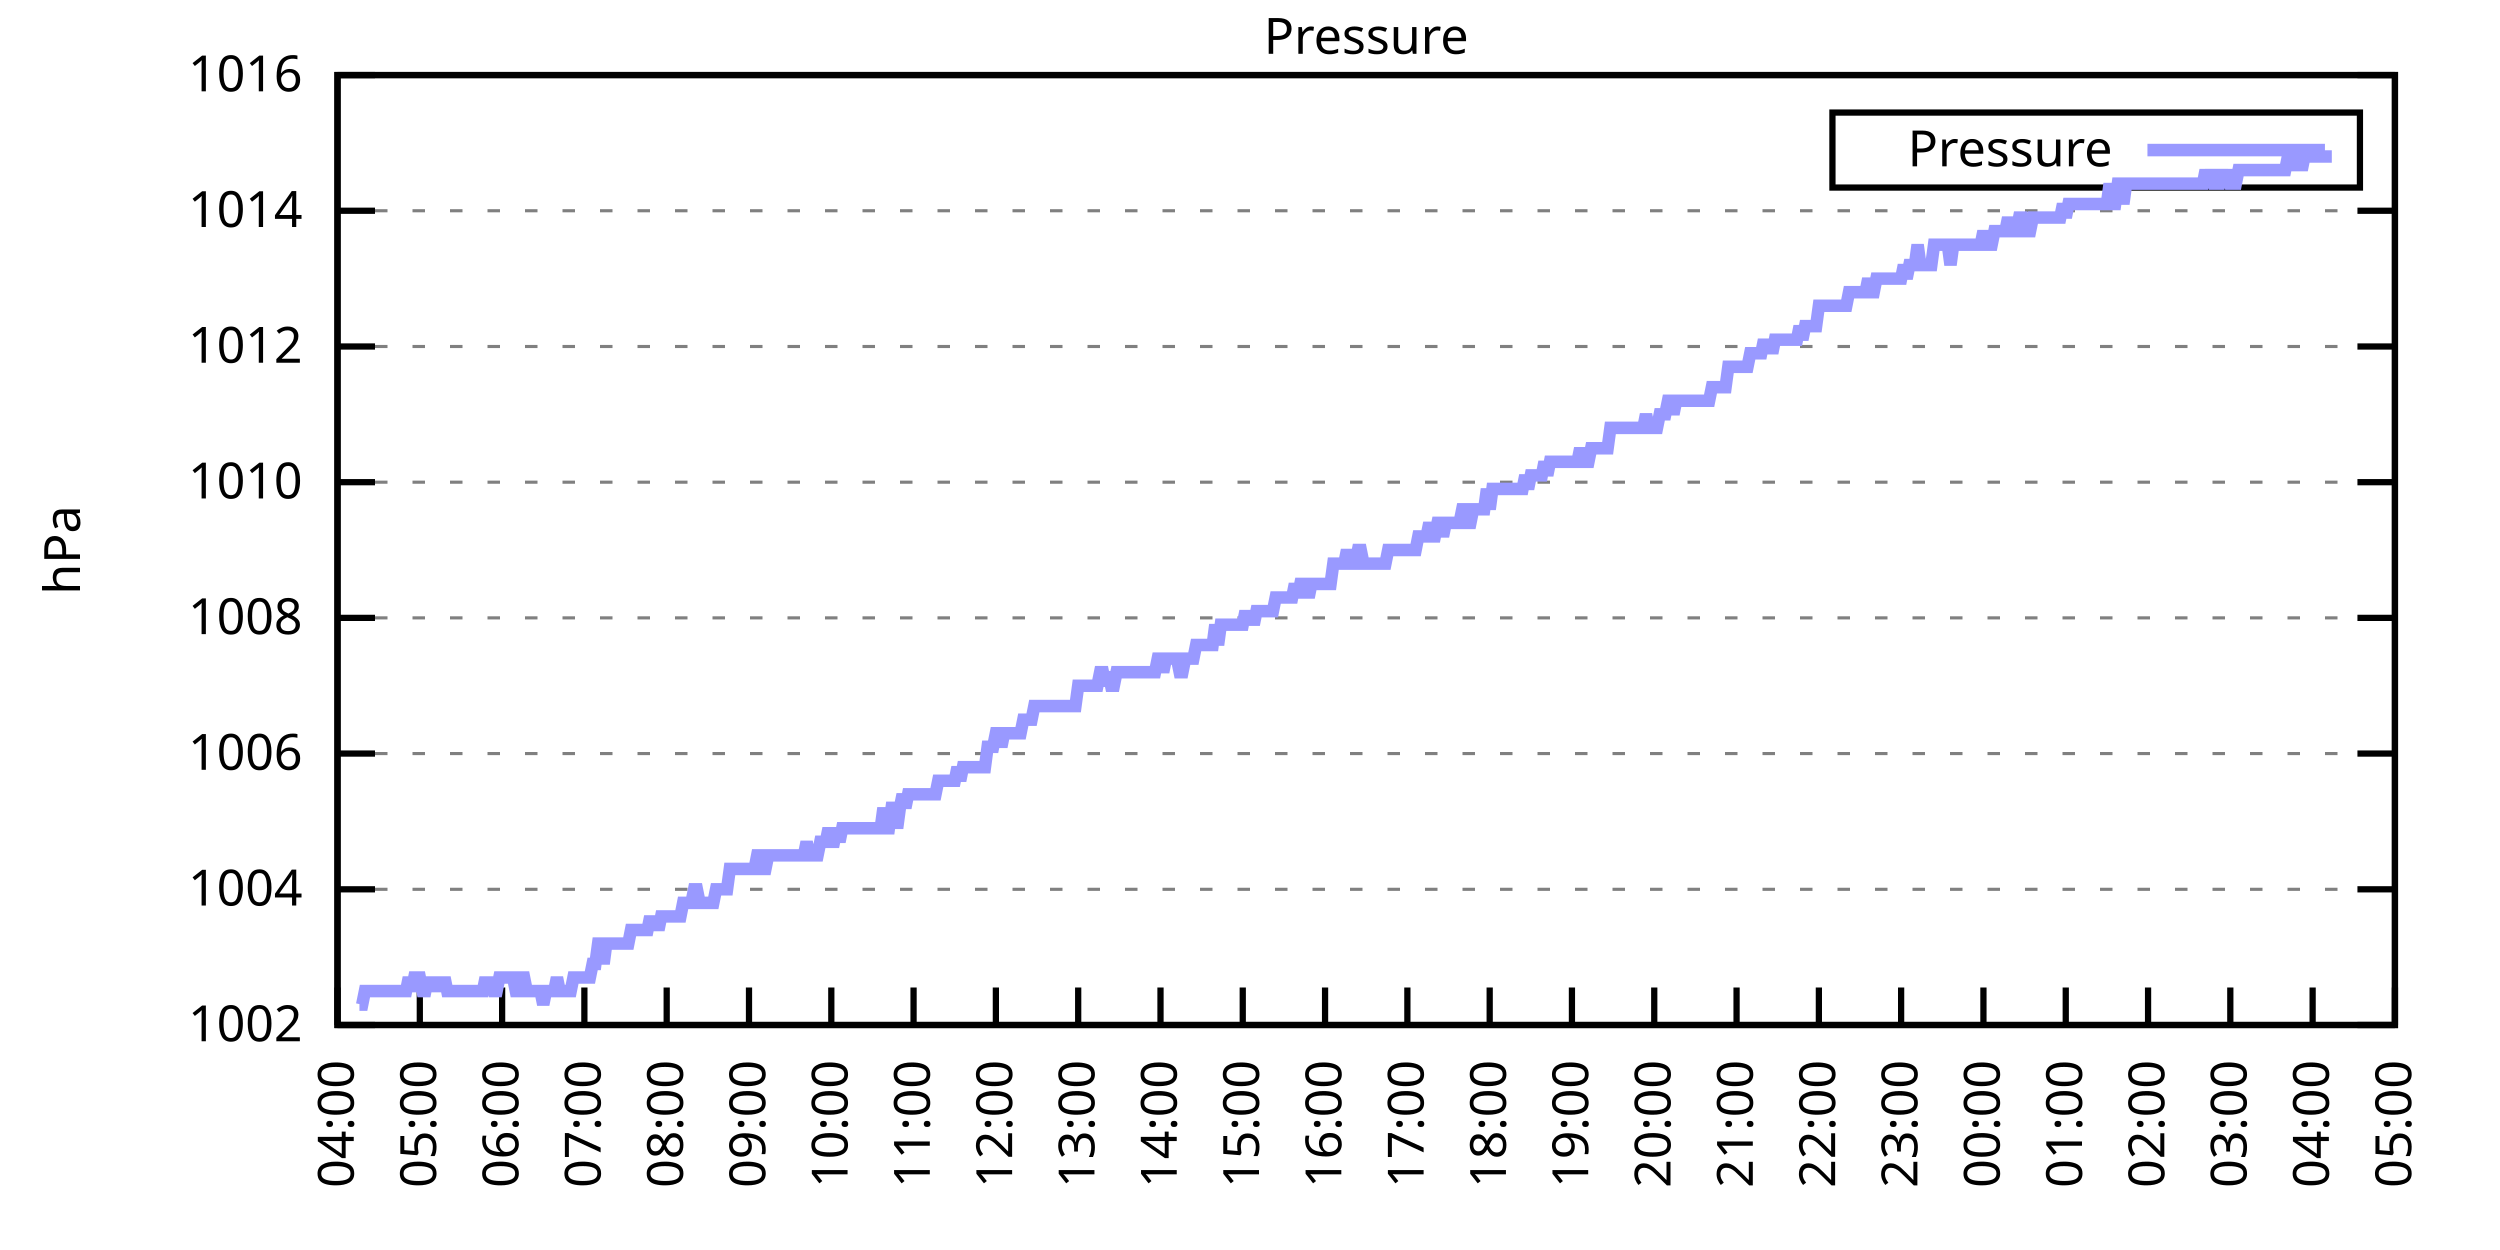
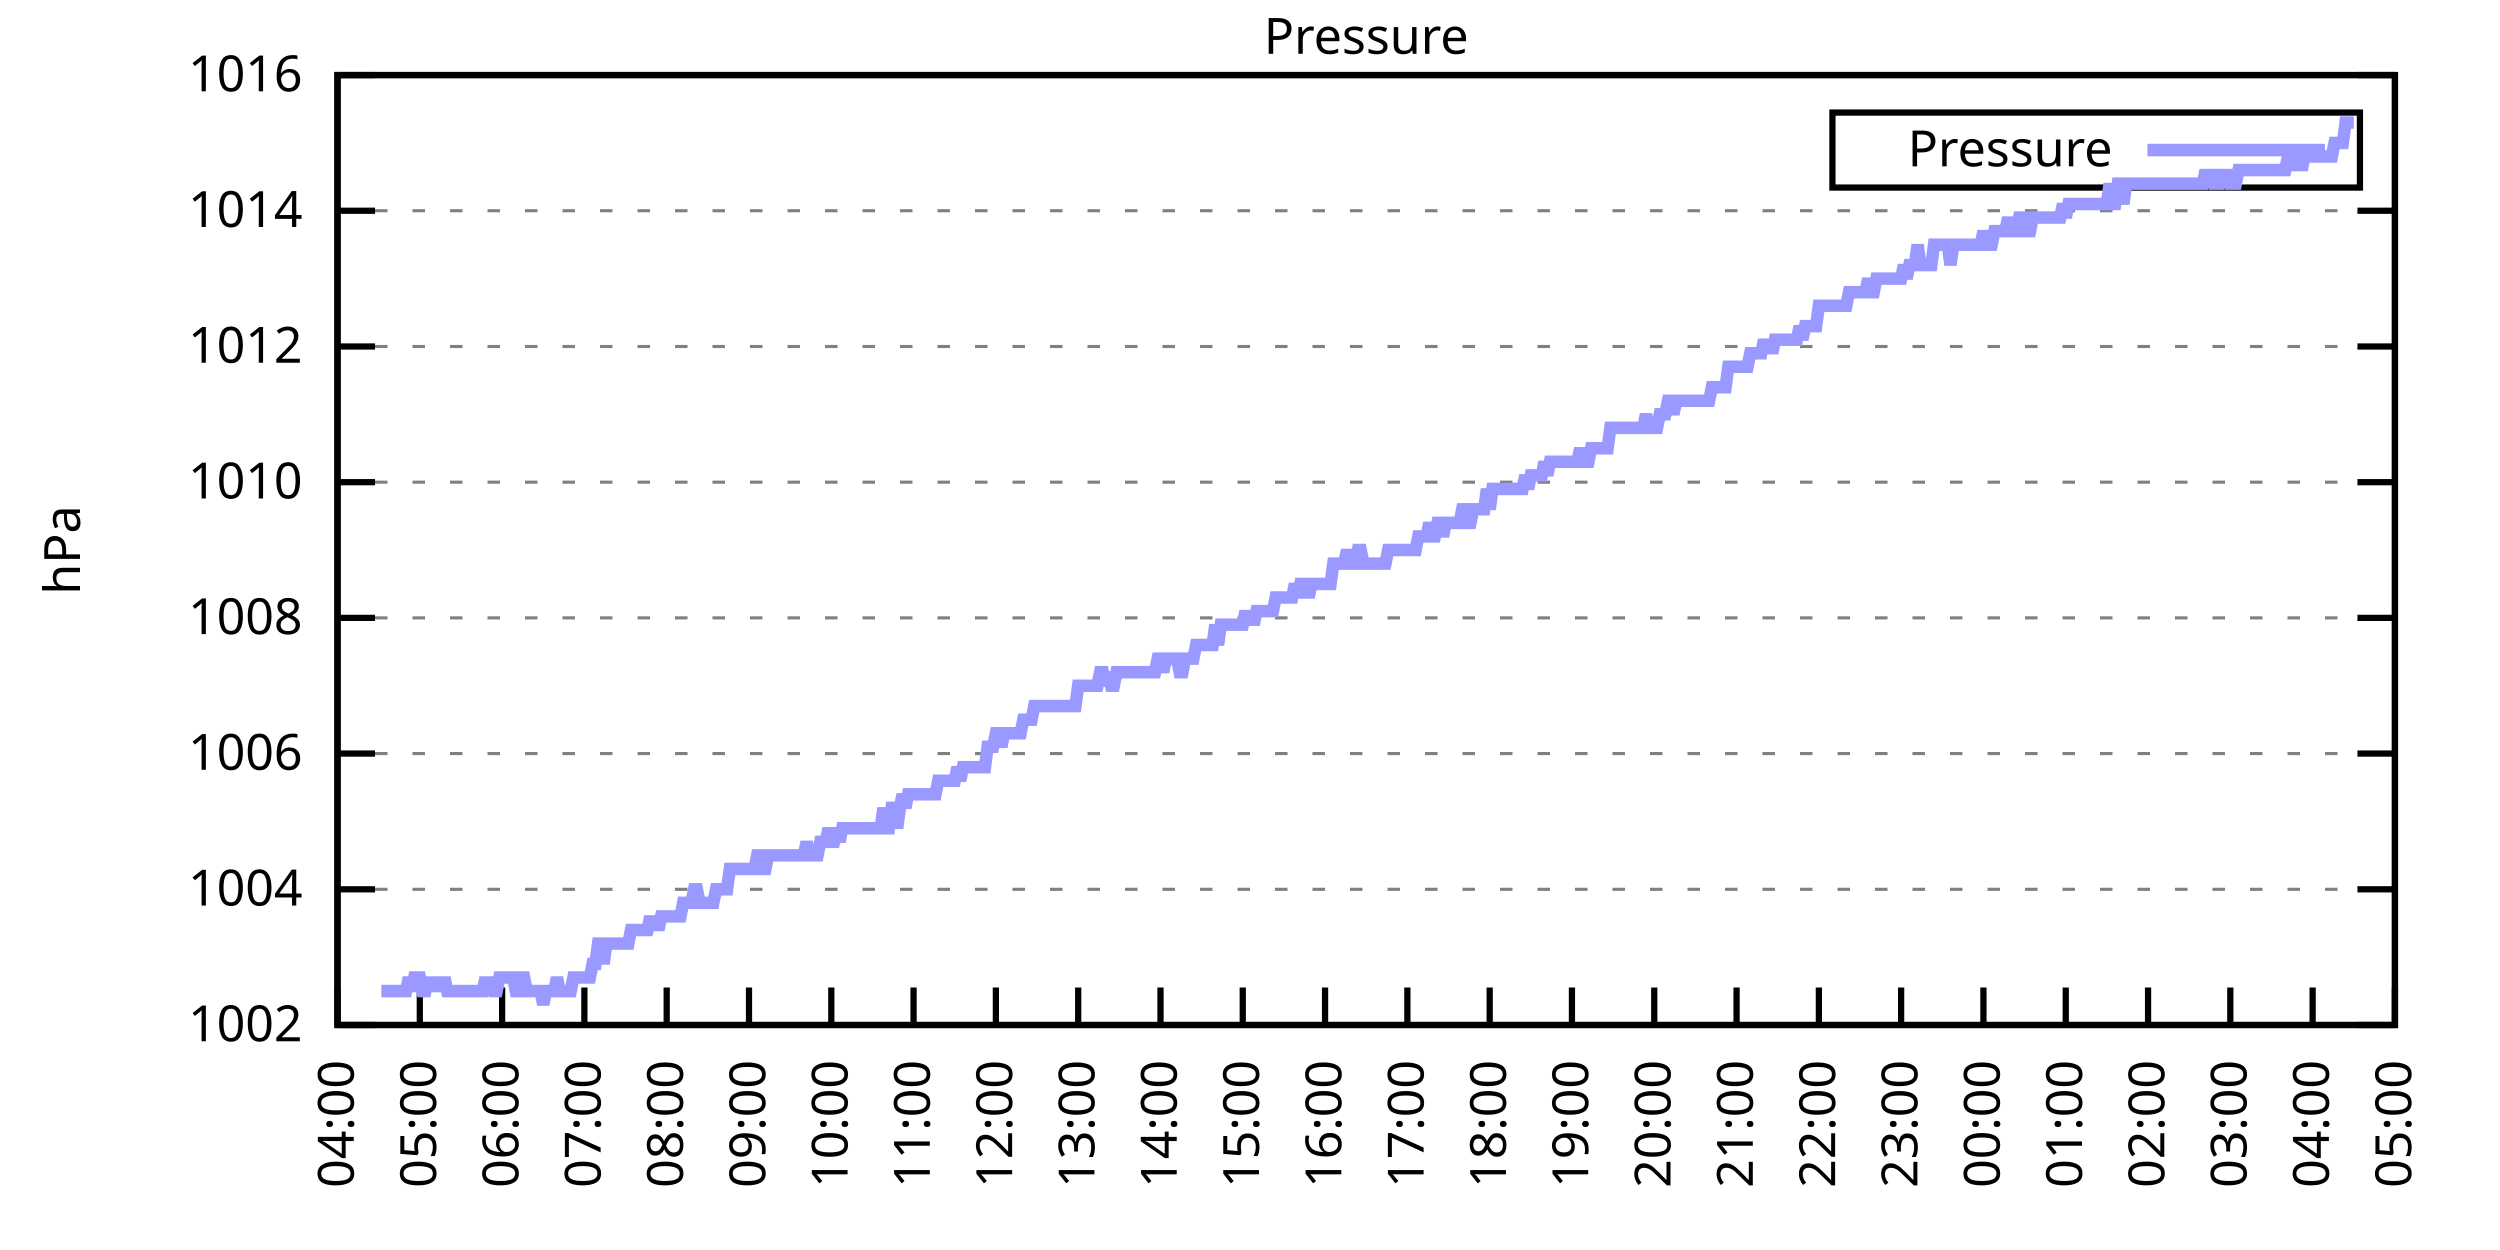
<svg xmlns="http://www.w3.org/2000/svg" xmlns:xlink="http://www.w3.org/1999/xlink" width="400" height="200" viewBox="0 0 400 200">
  <g id="gnuplot_canvas">
    <rect x="0" y="0" width="400" height="200" fill="none" />
    <defs>
      <circle id="gpDot" r="0.5" stroke-width="0.5" stroke="currentColor" />
      <path id="gpPt0" stroke-width="0.333" stroke="currentColor" d="M-1,0 h2 M0,-1 v2" />
      <path id="gpPt1" stroke-width="0.333" stroke="currentColor" d="M-1,-1 L1,1 M1,-1 L-1,1" />
      <path id="gpPt2" stroke-width="0.333" stroke="currentColor" d="M-1,0 L1,0 M0,-1 L0,1 M-1,-1 L1,1 M-1,1 L1,-1" />
      <rect id="gpPt3" stroke-width="0.333" stroke="currentColor" x="-1" y="-1" width="2" height="2" />
      <rect id="gpPt4" stroke-width="0.333" stroke="currentColor" fill="currentColor" x="-1" y="-1" width="2" height="2" />
      <circle id="gpPt5" stroke-width="0.333" stroke="currentColor" cx="0" cy="0" r="1" />
      <use xlink:href="#gpPt5" id="gpPt6" fill="currentColor" stroke="none" />
      <path id="gpPt7" stroke-width="0.333" stroke="currentColor" d="M0,-1.33 L-1.33,0.67 L1.33,0.67 z" />
      <use xlink:href="#gpPt7" id="gpPt8" fill="currentColor" stroke="none" />
      <use xlink:href="#gpPt7" id="gpPt9" stroke="currentColor" transform="rotate(180)" />
      <use xlink:href="#gpPt9" id="gpPt10" fill="currentColor" stroke="none" />
      <use xlink:href="#gpPt3" id="gpPt11" stroke="currentColor" transform="rotate(45)" />
      <use xlink:href="#gpPt11" id="gpPt12" fill="currentColor" stroke="none" />
      <path id="gpPt13" stroke-width="0.333" stroke="currentColor" d="M0,1.330 L1.265,0.411 L0.782,-1.067 L-0.782,-1.076 L-1.265,0.411 z" />
      <use xlink:href="#gpPt13" id="gpPt14" fill="currentColor" stroke="none" />
      <filter id="textbox" filterUnits="objectBoundingBox" x="0" y="0" height="1" width="1">
        <feFlood flood-color="white" flood-opacity="1" result="bgnd" />
        <feComposite in="SourceGraphic" in2="bgnd" operator="atop" />
      </filter>
      <filter id="greybox" filterUnits="objectBoundingBox" x="0" y="0" height="1" width="1">
        <feFlood flood-color="lightgrey" flood-opacity="1" result="grey" />
        <feComposite in="SourceGraphic" in2="grey" operator="atop" />
      </filter>
    </defs>
    <g fill="none" color="white" stroke="currentColor" stroke-width="1.00" stroke-linecap="butt" stroke-linejoin="miter">
</g>
    <g fill="none" color="black" stroke="currentColor" stroke-width="1.00" stroke-linecap="butt" stroke-linejoin="miter">
      <g stroke="none" shape-rendering="crispEdges">
        <polygon fill="rgb(255, 255, 255)" points="54.00,164.00 383.18,164.00 383.18,12.02 54.00,12.02 " />
      </g>
    </g>
    <g fill="none" color="black" stroke="currentColor" stroke-width="1.00" stroke-linecap="butt" stroke-linejoin="miter">
</g>
    <g fill="none" color="black" stroke="black" stroke-width="0.50" stroke-linecap="butt" stroke-linejoin="miter">
</g>
    <g fill="none" color="gray" stroke="currentColor" stroke-width="0.50" stroke-linecap="butt" stroke-linejoin="miter">
      <path stroke="gray" stroke-dasharray="2,4" class="gridline" d="M54.00,164.00 L383.19,164.00  " />
    </g>
    <g fill="none" color="gray" stroke="gray" stroke-width="1.00" stroke-linecap="butt" stroke-linejoin="miter">
</g>
    <g fill="none" color="black" stroke="currentColor" stroke-width="1.00" stroke-linecap="butt" stroke-linejoin="miter">
      <path stroke="black" d="M54.00,164.00 L60.00,164.00 M383.19,164.00 L377.19,164.00  " />
      <g transform="translate(48.40,166.60)" stroke="none" fill="black" font-family="Sans" font-size="8.00" text-anchor="end">
        <text>
          <tspan font-family="Sans"> 1002</tspan>
        </text>
      </g>
    </g>
    <g fill="none" color="black" stroke="currentColor" stroke-width="1.00" stroke-linecap="butt" stroke-linejoin="miter">
</g>
    <g fill="none" color="black" stroke="black" stroke-width="0.50" stroke-linecap="butt" stroke-linejoin="miter">
</g>
    <g fill="none" color="gray" stroke="currentColor" stroke-width="0.50" stroke-linecap="butt" stroke-linejoin="miter">
      <path stroke="gray" stroke-dasharray="2,4" class="gridline" d="M54.00,142.29 L383.19,142.29  " />
    </g>
    <g fill="none" color="gray" stroke="gray" stroke-width="1.00" stroke-linecap="butt" stroke-linejoin="miter">
</g>
    <g fill="none" color="black" stroke="currentColor" stroke-width="1.00" stroke-linecap="butt" stroke-linejoin="miter">
      <path stroke="black" d="M54.00,142.29 L60.00,142.29 M383.19,142.29 L377.19,142.29  " />
      <g transform="translate(48.40,144.89)" stroke="none" fill="black" font-family="Sans" font-size="8.00" text-anchor="end">
        <text>
          <tspan font-family="Sans"> 1004</tspan>
        </text>
      </g>
    </g>
    <g fill="none" color="black" stroke="currentColor" stroke-width="1.00" stroke-linecap="butt" stroke-linejoin="miter">
</g>
    <g fill="none" color="black" stroke="black" stroke-width="0.50" stroke-linecap="butt" stroke-linejoin="miter">
</g>
    <g fill="none" color="gray" stroke="currentColor" stroke-width="0.50" stroke-linecap="butt" stroke-linejoin="miter">
      <path stroke="gray" stroke-dasharray="2,4" class="gridline" d="M54.00,120.57 L383.19,120.57  " />
    </g>
    <g fill="none" color="gray" stroke="gray" stroke-width="1.00" stroke-linecap="butt" stroke-linejoin="miter">
</g>
    <g fill="none" color="black" stroke="currentColor" stroke-width="1.00" stroke-linecap="butt" stroke-linejoin="miter">
      <path stroke="black" d="M54.00,120.57 L60.00,120.57 M383.19,120.57 L377.19,120.57  " />
      <g transform="translate(48.40,123.17)" stroke="none" fill="black" font-family="Sans" font-size="8.00" text-anchor="end">
        <text>
          <tspan font-family="Sans"> 1006</tspan>
        </text>
      </g>
    </g>
    <g fill="none" color="black" stroke="currentColor" stroke-width="1.00" stroke-linecap="butt" stroke-linejoin="miter">
</g>
    <g fill="none" color="black" stroke="black" stroke-width="0.50" stroke-linecap="butt" stroke-linejoin="miter">
</g>
    <g fill="none" color="gray" stroke="currentColor" stroke-width="0.50" stroke-linecap="butt" stroke-linejoin="miter">
      <path stroke="gray" stroke-dasharray="2,4" class="gridline" d="M54.00,98.86 L383.19,98.86  " />
    </g>
    <g fill="none" color="gray" stroke="gray" stroke-width="1.00" stroke-linecap="butt" stroke-linejoin="miter">
</g>
    <g fill="none" color="black" stroke="currentColor" stroke-width="1.00" stroke-linecap="butt" stroke-linejoin="miter">
      <path stroke="black" d="M54.00,98.86 L60.00,98.86 M383.19,98.86 L377.19,98.86  " />
      <g transform="translate(48.40,101.46)" stroke="none" fill="black" font-family="Sans" font-size="8.00" text-anchor="end">
        <text>
          <tspan font-family="Sans"> 1008</tspan>
        </text>
      </g>
    </g>
    <g fill="none" color="black" stroke="currentColor" stroke-width="1.00" stroke-linecap="butt" stroke-linejoin="miter">
</g>
    <g fill="none" color="black" stroke="black" stroke-width="0.50" stroke-linecap="butt" stroke-linejoin="miter">
</g>
    <g fill="none" color="gray" stroke="currentColor" stroke-width="0.50" stroke-linecap="butt" stroke-linejoin="miter">
      <path stroke="gray" stroke-dasharray="2,4" class="gridline" d="M54.00,77.15 L383.19,77.15  " />
    </g>
    <g fill="none" color="gray" stroke="gray" stroke-width="1.00" stroke-linecap="butt" stroke-linejoin="miter">
</g>
    <g fill="none" color="black" stroke="currentColor" stroke-width="1.00" stroke-linecap="butt" stroke-linejoin="miter">
      <path stroke="black" d="M54.00,77.15 L60.00,77.15 M383.19,77.15 L377.19,77.15  " />
      <g transform="translate(48.40,79.75)" stroke="none" fill="black" font-family="Sans" font-size="8.00" text-anchor="end">
        <text>
          <tspan font-family="Sans"> 1010</tspan>
        </text>
      </g>
    </g>
    <g fill="none" color="black" stroke="currentColor" stroke-width="1.00" stroke-linecap="butt" stroke-linejoin="miter">
</g>
    <g fill="none" color="black" stroke="black" stroke-width="0.50" stroke-linecap="butt" stroke-linejoin="miter">
</g>
    <g fill="none" color="gray" stroke="currentColor" stroke-width="0.50" stroke-linecap="butt" stroke-linejoin="miter">
      <path stroke="gray" stroke-dasharray="2,4" class="gridline" d="M54.00,55.44 L383.19,55.44  " />
    </g>
    <g fill="none" color="gray" stroke="gray" stroke-width="1.00" stroke-linecap="butt" stroke-linejoin="miter">
</g>
    <g fill="none" color="black" stroke="currentColor" stroke-width="1.00" stroke-linecap="butt" stroke-linejoin="miter">
      <path stroke="black" d="M54.00,55.44 L60.00,55.44 M383.19,55.44 L377.19,55.44  " />
      <g transform="translate(48.40,58.04)" stroke="none" fill="black" font-family="Sans" font-size="8.00" text-anchor="end">
        <text>
          <tspan font-family="Sans"> 1012</tspan>
        </text>
      </g>
    </g>
    <g fill="none" color="black" stroke="currentColor" stroke-width="1.00" stroke-linecap="butt" stroke-linejoin="miter">
</g>
    <g fill="none" color="black" stroke="black" stroke-width="0.50" stroke-linecap="butt" stroke-linejoin="miter">
</g>
    <g fill="none" color="gray" stroke="currentColor" stroke-width="0.50" stroke-linecap="butt" stroke-linejoin="miter">
      <path stroke="gray" stroke-dasharray="2,4" class="gridline" d="M54.00,33.72 L383.19,33.72  " />
    </g>
    <g fill="none" color="gray" stroke="gray" stroke-width="1.00" stroke-linecap="butt" stroke-linejoin="miter">
</g>
    <g fill="none" color="black" stroke="currentColor" stroke-width="1.00" stroke-linecap="butt" stroke-linejoin="miter">
      <path stroke="black" d="M54.00,33.72 L60.00,33.72 M383.19,33.72 L377.19,33.72  " />
      <g transform="translate(48.40,36.32)" stroke="none" fill="black" font-family="Sans" font-size="8.00" text-anchor="end">
        <text>
          <tspan font-family="Sans"> 1014</tspan>
        </text>
      </g>
    </g>
    <g fill="none" color="black" stroke="currentColor" stroke-width="1.00" stroke-linecap="butt" stroke-linejoin="miter">
</g>
    <g fill="none" color="black" stroke="black" stroke-width="0.50" stroke-linecap="butt" stroke-linejoin="miter">
</g>
    <g fill="none" color="gray" stroke="currentColor" stroke-width="0.50" stroke-linecap="butt" stroke-linejoin="miter">
      <path stroke="gray" stroke-dasharray="2,4" class="gridline" d="M54.00,12.01 L383.19,12.01  " />
    </g>
    <g fill="none" color="gray" stroke="gray" stroke-width="1.00" stroke-linecap="butt" stroke-linejoin="miter">
</g>
    <g fill="none" color="black" stroke="currentColor" stroke-width="1.00" stroke-linecap="butt" stroke-linejoin="miter">
      <path stroke="black" d="M54.00,12.01 L60.00,12.01 M383.19,12.01 L377.19,12.01  " />
      <g transform="translate(48.40,14.61)" stroke="none" fill="black" font-family="Sans" font-size="8.00" text-anchor="end">
        <text>
          <tspan font-family="Sans"> 1016</tspan>
        </text>
      </g>
    </g>
    <g fill="none" color="black" stroke="currentColor" stroke-width="1.00" stroke-linecap="butt" stroke-linejoin="miter">
      <path stroke="black" d="M54.00,164.00 L54.00,158.00  " />
      <g transform="translate(56.60,169.60) rotate(270.00)" stroke="none" fill="black" font-family="Sans" font-size="8.00" text-anchor="end">
        <text>
          <tspan font-family="Sans">04:00</tspan>
        </text>
      </g>
    </g>
    <g fill="none" color="black" stroke="currentColor" stroke-width="1.00" stroke-linecap="butt" stroke-linejoin="miter">
      <path stroke="black" d="M67.17,164.00 L67.17,158.00  " />
      <g transform="translate(69.77,169.60) rotate(270.00)" stroke="none" fill="black" font-family="Sans" font-size="8.00" text-anchor="end">
        <text>
          <tspan font-family="Sans">05:00</tspan>
        </text>
      </g>
    </g>
    <g fill="none" color="black" stroke="currentColor" stroke-width="1.00" stroke-linecap="butt" stroke-linejoin="miter">
      <path stroke="black" d="M80.34,164.00 L80.34,158.00  " />
      <g transform="translate(82.94,169.60) rotate(270.00)" stroke="none" fill="black" font-family="Sans" font-size="8.00" text-anchor="end">
        <text>
          <tspan font-family="Sans">06:00</tspan>
        </text>
      </g>
    </g>
    <g fill="none" color="black" stroke="currentColor" stroke-width="1.00" stroke-linecap="butt" stroke-linejoin="miter">
      <path stroke="black" d="M93.50,164.00 L93.50,158.00  " />
      <g transform="translate(96.10,169.60) rotate(270.00)" stroke="none" fill="black" font-family="Sans" font-size="8.00" text-anchor="end">
        <text>
          <tspan font-family="Sans">07:00</tspan>
        </text>
      </g>
    </g>
    <g fill="none" color="black" stroke="currentColor" stroke-width="1.00" stroke-linecap="butt" stroke-linejoin="miter">
      <path stroke="black" d="M106.67,164.00 L106.67,158.00  " />
      <g transform="translate(109.27,169.60) rotate(270.00)" stroke="none" fill="black" font-family="Sans" font-size="8.00" text-anchor="end">
        <text>
          <tspan font-family="Sans">08:00</tspan>
        </text>
      </g>
    </g>
    <g fill="none" color="black" stroke="currentColor" stroke-width="1.00" stroke-linecap="butt" stroke-linejoin="miter">
      <path stroke="black" d="M119.84,164.00 L119.84,158.00  " />
      <g transform="translate(122.44,169.60) rotate(270.00)" stroke="none" fill="black" font-family="Sans" font-size="8.00" text-anchor="end">
        <text>
          <tspan font-family="Sans">09:00</tspan>
        </text>
      </g>
    </g>
    <g fill="none" color="black" stroke="currentColor" stroke-width="1.00" stroke-linecap="butt" stroke-linejoin="miter">
      <path stroke="black" d="M133.01,164.00 L133.01,158.00  " />
      <g transform="translate(135.61,169.60) rotate(270.00)" stroke="none" fill="black" font-family="Sans" font-size="8.00" text-anchor="end">
        <text>
          <tspan font-family="Sans">10:00</tspan>
        </text>
      </g>
    </g>
    <g fill="none" color="black" stroke="currentColor" stroke-width="1.00" stroke-linecap="butt" stroke-linejoin="miter">
      <path stroke="black" d="M146.17,164.00 L146.17,158.00  " />
      <g transform="translate(148.77,169.60) rotate(270.00)" stroke="none" fill="black" font-family="Sans" font-size="8.00" text-anchor="end">
        <text>
          <tspan font-family="Sans">11:00</tspan>
        </text>
      </g>
    </g>
    <g fill="none" color="black" stroke="currentColor" stroke-width="1.00" stroke-linecap="butt" stroke-linejoin="miter">
      <path stroke="black" d="M159.34,164.00 L159.34,158.00  " />
      <g transform="translate(161.94,169.60) rotate(270.00)" stroke="none" fill="black" font-family="Sans" font-size="8.00" text-anchor="end">
        <text>
          <tspan font-family="Sans">12:00</tspan>
        </text>
      </g>
    </g>
    <g fill="none" color="black" stroke="currentColor" stroke-width="1.00" stroke-linecap="butt" stroke-linejoin="miter">
      <path stroke="black" d="M172.51,164.00 L172.51,158.00  " />
      <g transform="translate(175.11,169.60) rotate(270.00)" stroke="none" fill="black" font-family="Sans" font-size="8.00" text-anchor="end">
        <text>
          <tspan font-family="Sans">13:00</tspan>
        </text>
      </g>
    </g>
    <g fill="none" color="black" stroke="currentColor" stroke-width="1.00" stroke-linecap="butt" stroke-linejoin="miter">
      <path stroke="black" d="M185.68,164.00 L185.68,158.00  " />
      <g transform="translate(188.28,169.60) rotate(270.00)" stroke="none" fill="black" font-family="Sans" font-size="8.00" text-anchor="end">
        <text>
          <tspan font-family="Sans">14:00</tspan>
        </text>
      </g>
    </g>
    <g fill="none" color="black" stroke="currentColor" stroke-width="1.00" stroke-linecap="butt" stroke-linejoin="miter">
      <path stroke="black" d="M198.84,164.00 L198.84,158.00  " />
      <g transform="translate(201.44,169.60) rotate(270.00)" stroke="none" fill="black" font-family="Sans" font-size="8.00" text-anchor="end">
        <text>
          <tspan font-family="Sans">15:00</tspan>
        </text>
      </g>
    </g>
    <g fill="none" color="black" stroke="currentColor" stroke-width="1.00" stroke-linecap="butt" stroke-linejoin="miter">
      <path stroke="black" d="M212.01,164.00 L212.01,158.00  " />
      <g transform="translate(214.61,169.60) rotate(270.00)" stroke="none" fill="black" font-family="Sans" font-size="8.00" text-anchor="end">
        <text>
          <tspan font-family="Sans">16:00</tspan>
        </text>
      </g>
    </g>
    <g fill="none" color="black" stroke="currentColor" stroke-width="1.00" stroke-linecap="butt" stroke-linejoin="miter">
      <path stroke="black" d="M225.18,164.00 L225.18,158.00  " />
      <g transform="translate(227.78,169.60) rotate(270.00)" stroke="none" fill="black" font-family="Sans" font-size="8.00" text-anchor="end">
        <text>
          <tspan font-family="Sans">17:00</tspan>
        </text>
      </g>
    </g>
    <g fill="none" color="black" stroke="currentColor" stroke-width="1.00" stroke-linecap="butt" stroke-linejoin="miter">
      <path stroke="black" d="M238.35,164.00 L238.35,158.00  " />
      <g transform="translate(240.95,169.60) rotate(270.00)" stroke="none" fill="black" font-family="Sans" font-size="8.00" text-anchor="end">
        <text>
          <tspan font-family="Sans">18:00</tspan>
        </text>
      </g>
    </g>
    <g fill="none" color="black" stroke="currentColor" stroke-width="1.00" stroke-linecap="butt" stroke-linejoin="miter">
      <path stroke="black" d="M251.51,164.00 L251.51,158.00  " />
      <g transform="translate(254.11,169.60) rotate(270.00)" stroke="none" fill="black" font-family="Sans" font-size="8.00" text-anchor="end">
        <text>
          <tspan font-family="Sans">19:00</tspan>
        </text>
      </g>
    </g>
    <g fill="none" color="black" stroke="currentColor" stroke-width="1.00" stroke-linecap="butt" stroke-linejoin="miter">
      <path stroke="black" d="M264.68,164.00 L264.68,158.00  " />
      <g transform="translate(267.28,169.60) rotate(270.00)" stroke="none" fill="black" font-family="Sans" font-size="8.00" text-anchor="end">
        <text>
          <tspan font-family="Sans">20:00</tspan>
        </text>
      </g>
    </g>
    <g fill="none" color="black" stroke="currentColor" stroke-width="1.00" stroke-linecap="butt" stroke-linejoin="miter">
      <path stroke="black" d="M277.85,164.00 L277.85,158.00  " />
      <g transform="translate(280.45,169.60) rotate(270.00)" stroke="none" fill="black" font-family="Sans" font-size="8.00" text-anchor="end">
        <text>
          <tspan font-family="Sans">21:00</tspan>
        </text>
      </g>
    </g>
    <g fill="none" color="black" stroke="currentColor" stroke-width="1.00" stroke-linecap="butt" stroke-linejoin="miter">
      <path stroke="black" d="M291.02,164.00 L291.02,158.00  " />
      <g transform="translate(293.62,169.60) rotate(270.00)" stroke="none" fill="black" font-family="Sans" font-size="8.00" text-anchor="end">
        <text>
          <tspan font-family="Sans">22:00</tspan>
        </text>
      </g>
    </g>
    <g fill="none" color="black" stroke="currentColor" stroke-width="1.00" stroke-linecap="butt" stroke-linejoin="miter">
      <path stroke="black" d="M304.18,164.00 L304.18,158.00  " />
      <g transform="translate(306.78,169.60) rotate(270.00)" stroke="none" fill="black" font-family="Sans" font-size="8.00" text-anchor="end">
        <text>
          <tspan font-family="Sans">23:00</tspan>
        </text>
      </g>
    </g>
    <g fill="none" color="black" stroke="currentColor" stroke-width="1.00" stroke-linecap="butt" stroke-linejoin="miter">
      <path stroke="black" d="M317.35,164.00 L317.35,158.00  " />
      <g transform="translate(319.95,169.60) rotate(270.00)" stroke="none" fill="black" font-family="Sans" font-size="8.00" text-anchor="end">
        <text>
          <tspan font-family="Sans">00:00</tspan>
        </text>
      </g>
    </g>
    <g fill="none" color="black" stroke="currentColor" stroke-width="1.00" stroke-linecap="butt" stroke-linejoin="miter">
      <path stroke="black" d="M330.52,164.00 L330.52,158.00  " />
      <g transform="translate(333.12,169.60) rotate(270.00)" stroke="none" fill="black" font-family="Sans" font-size="8.00" text-anchor="end">
        <text>
          <tspan font-family="Sans">01:00</tspan>
        </text>
      </g>
    </g>
    <g fill="none" color="black" stroke="currentColor" stroke-width="1.00" stroke-linecap="butt" stroke-linejoin="miter">
      <path stroke="black" d="M343.69,164.00 L343.69,158.00  " />
      <g transform="translate(346.29,169.60) rotate(270.00)" stroke="none" fill="black" font-family="Sans" font-size="8.00" text-anchor="end">
        <text>
          <tspan font-family="Sans">02:00</tspan>
        </text>
      </g>
    </g>
    <g fill="none" color="black" stroke="currentColor" stroke-width="1.00" stroke-linecap="butt" stroke-linejoin="miter">
      <path stroke="black" d="M356.85,164.00 L356.85,158.00  " />
      <g transform="translate(359.45,169.60) rotate(270.00)" stroke="none" fill="black" font-family="Sans" font-size="8.00" text-anchor="end">
        <text>
          <tspan font-family="Sans">03:00</tspan>
        </text>
      </g>
    </g>
    <g fill="none" color="black" stroke="currentColor" stroke-width="1.00" stroke-linecap="butt" stroke-linejoin="miter">
      <path stroke="black" d="M370.02,164.00 L370.02,158.00  " />
      <g transform="translate(372.62,169.60) rotate(270.00)" stroke="none" fill="black" font-family="Sans" font-size="8.00" text-anchor="end">
        <text>
          <tspan font-family="Sans">04:00</tspan>
        </text>
      </g>
    </g>
    <g fill="none" color="black" stroke="currentColor" stroke-width="1.00" stroke-linecap="butt" stroke-linejoin="miter">
      <path stroke="black" d="M383.19,164.00 L383.19,158.00  " />
      <g transform="translate(385.79,169.60) rotate(270.00)" stroke="none" fill="black" font-family="Sans" font-size="8.00" text-anchor="end">
        <text>
          <tspan font-family="Sans">05:00</tspan>
        </text>
      </g>
    </g>
    <g fill="none" color="black" stroke="currentColor" stroke-width="1.00" stroke-linecap="butt" stroke-linejoin="miter">
</g>
    <g fill="none" color="black" stroke="currentColor" stroke-width="1.00" stroke-linecap="butt" stroke-linejoin="miter">
      <path stroke="black" d="M54.00,12.01 L54.00,164.00 L383.19,164.00 L383.19,12.01 L54.00,12.01 Z  " />
    </g>
    <g fill="none" color="black" stroke="currentColor" stroke-width="1.00" stroke-linecap="butt" stroke-linejoin="miter">
</g>
    <g fill="none" color="black" stroke="currentColor" stroke-width="1.00" stroke-linecap="butt" stroke-linejoin="miter">
      <path stroke="black" d="M293.19,30.01 L293.19,18.01 L377.59,18.01 L377.59,30.01 L293.19,30.01 Z  " />
    </g>
    <g id="Pressure_plot_1">
      <g fill="none" color="white" stroke="black" stroke-width="2.00" stroke-linecap="butt" stroke-linejoin="miter">
</g>
      <g fill="none" color="black" stroke="currentColor" stroke-width="2.00" stroke-linecap="butt" stroke-linejoin="miter">
        <g transform="translate(337.99,26.61)" stroke="none" fill="black" font-family="Sans" font-size="8.00" text-anchor="end">
          <text>
            <tspan font-family="Sans">Pressure</tspan>
          </text>
        </g>
      </g>
      <g fill="none" color="black" stroke="currentColor" stroke-width="2.00" stroke-linecap="butt" stroke-linejoin="miter">
-         <path stroke="rgb(153, 153, 255)" d="M343.59,24.01 L371.99,24.01 M57.51,160.74 L57.95,160.74 L58.39,158.57 L58.83,158.57 L59.27,158.57 L59.71,158.57   L60.14,158.57 L60.58,158.57 L61.02,158.57 L61.46,158.57 L61.90,158.57 L62.34,158.57 L62.78,158.57 L63.22,158.57   L63.66,158.57 L64.10,158.57 L64.53,158.57 L64.97,158.57 L65.41,156.40 L65.85,158.57 L66.29,156.40 L66.73,156.40   L67.17,156.40 L67.61,158.57 L68.05,158.57 L68.48,156.40 L68.92,158.57 L69.36,156.40 L69.80,158.57 L70.24,156.40   L70.68,158.57 L71.12,156.40 L71.56,158.57 L72.00,158.57 L72.43,158.57 L72.87,158.57 L73.31,158.57 L73.75,158.57   L74.19,158.57 L74.63,158.57 L75.07,158.57 L75.51,158.57 L75.95,158.57 L76.38,158.57 L76.82,158.57 L77.26,158.57   L77.70,156.40 L78.14,158.57 L78.58,156.40 L79.02,158.57 L79.46,158.57 L79.90,156.40 L80.34,156.40 L80.77,156.40   L81.21,156.40 L81.65,156.40 L82.09,156.40 L82.53,158.57 L82.97,158.57 L83.41,156.40 L83.85,156.40 L84.29,158.57   L84.72,158.57 L85.16,158.57 L85.60,158.57 L86.04,158.57 L86.48,158.57 L86.92,160.74 L87.36,158.57 L87.80,158.57   L88.24,158.57 L88.67,158.57 L89.11,156.40 L89.55,158.57 L89.99,158.57 L90.43,158.57 L90.87,158.57 L91.31,158.57   L91.75,156.40 L92.19,156.40 L92.62,156.40 L93.06,156.40 L93.50,156.40 L93.94,156.40 L94.38,156.40 L94.82,154.23   L95.26,154.23 L95.70,150.97 L96.14,150.97 L96.58,154.23 L97.01,150.97 L97.45,150.97 L97.89,150.97 L98.33,150.97   L98.77,150.97 L99.21,150.97 L99.65,150.97 L100.09,150.97 L100.53,150.97 L100.96,148.80 L101.40,148.80 L101.84,148.80   L102.28,148.80 L102.72,148.80 L103.16,148.80 L103.60,148.80 L104.04,146.63 L104.48,148.80 L104.91,146.63 L105.35,148.80   L105.79,146.63 L106.23,146.63 L106.67,146.63 L107.11,146.63 L107.55,146.63 L107.99,146.63 L108.43,146.63 L108.87,146.63   L109.30,144.46 L109.74,144.46 L110.18,144.46 L110.62,144.46 L111.06,142.29 L111.50,142.29 L111.94,144.46 L112.38,144.46   L112.82,144.46 L113.25,144.46 L113.69,144.46 L114.13,144.46 L114.57,142.29 L115.01,142.29 L115.45,142.29 L115.89,142.29   L116.33,142.29 L116.77,139.03 L117.20,139.03 L117.64,139.03 L118.08,139.03 L118.52,139.03 L118.96,139.03 L119.40,139.03   L119.84,139.03 L120.28,139.03 L120.72,139.03 L121.15,136.86 L121.59,136.86 L122.03,139.03 L122.47,139.03 L122.91,136.86   L123.35,136.86 L123.79,136.86 L124.23,136.86 L124.67,136.86 L125.11,136.86 L125.54,136.86 L125.98,136.86 L126.42,136.86   L126.86,136.86 L127.30,136.86 L127.74,136.86 L128.18,136.86 L128.62,136.86 L129.06,134.69 L129.49,136.86 L129.93,136.86   L130.37,136.86 L130.81,136.86 L131.25,134.69 L131.69,134.69 L132.13,134.69 L132.57,132.52 L133.01,134.69 L133.44,134.69   L133.88,132.52 L134.32,134.69 L134.76,132.52 L135.20,132.52 L135.64,132.52 L136.08,132.52 L136.52,132.52 L136.96,132.52   L137.39,132.52 L137.83,132.52 L138.27,132.52 L138.71,132.52 L139.15,132.52 L139.59,132.52 L140.03,132.52 L140.47,132.52   L140.91,132.52 L141.35,129.26 L141.78,132.52 L142.22,132.52 L142.66,129.26 L143.10,129.26 L143.54,132.52 L143.98,129.26   L144.42,127.09 L144.86,129.26 L145.30,127.09 L145.73,127.09 L146.17,127.09 L146.61,127.09 L147.05,127.09 L147.49,127.09   L147.93,127.09 L148.37,127.09 L148.81,127.09 L149.25,127.09 L149.68,127.09 L150.12,124.92 L150.56,124.92 L151.00,124.92   L151.44,124.92 L151.88,124.92 L152.32,124.92 L152.76,124.92 L153.20,122.75 L153.63,124.92 L154.07,122.75 L154.51,122.75   L154.95,122.75 L155.39,122.75 L155.83,122.75 L156.27,122.75 L156.71,122.75 L157.15,122.75 L157.59,122.75 L158.02,119.49   L158.46,119.49 L158.90,119.49 L159.34,117.32 L159.78,117.32 L160.22,119.49 L160.66,117.32 L161.10,117.32 L161.54,117.32   L161.97,117.32 L162.41,117.32 L162.85,117.32 L163.29,117.32 L163.73,115.15 L164.17,115.15 L164.61,115.15 L165.05,115.15   L165.49,112.97 L165.92,112.97 L166.36,112.97 L166.80,112.97 L167.24,112.97 L167.68,112.97 L168.12,112.97 L168.56,112.97   L169.00,112.97 L169.44,112.97 L169.87,112.97 L170.31,112.97 L170.75,112.97 L171.19,112.97 L171.63,112.97 L172.07,112.97   L172.51,109.72 L172.95,109.72 L173.39,109.72 L173.83,109.72 L174.26,109.72 L174.70,109.72 L175.14,109.72 L175.58,109.72   L176.02,107.55 L176.46,107.55 L176.90,109.72 L177.34,107.55 L177.78,109.72 L178.21,109.72 L178.65,107.55 L179.09,107.55   L179.53,107.55 L179.97,107.55 L180.41,107.55 L180.85,107.55 L181.29,107.55 L181.73,107.55 L182.16,107.55 L182.60,107.55   L183.04,107.55 L183.48,107.55 L183.92,107.55 L184.36,107.55 L184.80,107.55 L185.24,105.38 L185.68,105.38 L186.11,107.55   L186.55,105.38 L186.99,105.38 L187.43,105.38 L187.87,105.38 L188.31,105.38 L188.75,107.55 L189.19,107.55 L189.63,105.38   L190.07,105.38 L190.50,105.38 L190.94,105.38 L191.38,103.20 L191.82,103.20 L192.26,103.20 L192.70,103.20 L193.14,103.20   L193.58,103.20 L194.02,103.20 L194.45,99.95 L194.89,103.20 L195.33,99.95 L195.77,99.95 L196.21,99.95 L196.65,99.95   L197.09,99.95 L197.53,99.95 L197.97,99.95 L198.40,99.95 L198.84,99.95 L199.28,97.78 L199.72,99.95 L200.16,97.78   L200.60,99.95 L201.04,97.78 L201.48,97.78 L201.92,97.78 L202.35,97.78 L202.79,97.78 L203.23,97.78 L203.67,97.78   L204.11,95.60 L204.55,95.60 L204.99,95.60 L205.43,95.60 L205.87,95.60 L206.31,95.60 L206.74,95.60 L207.18,93.43   L207.62,95.60 L208.06,93.43 L208.50,93.43 L208.94,93.43 L209.38,95.60 L209.82,93.43 L210.26,93.43 L210.69,93.43   L211.13,93.43 L211.57,93.43 L212.01,93.43 L212.45,93.43 L212.89,93.43 L213.33,90.18 L213.77,90.18 L214.21,90.18   L214.64,90.18 L215.08,90.18 L215.52,88.00 L215.96,90.18 L216.40,90.18 L216.84,90.18 L217.28,88.00 L217.72,88.00   L218.16,90.18 L218.60,90.18 L219.03,90.18 L219.47,90.18 L219.91,90.18 L220.35,90.18 L220.79,90.18 L221.23,90.18   L221.67,90.18 L222.11,88.00 L222.55,88.00 L222.98,88.00 L223.42,88.00 L223.86,88.00 L224.30,88.00 L224.74,88.00   L225.18,88.00 L225.62,88.00 L226.06,88.00 L226.50,88.00 L226.93,85.83 L227.37,85.83 L227.81,85.83 L228.25,85.83   L228.69,83.66 L229.13,85.83 L229.57,85.83 L230.01,83.66 L230.45,83.66 L230.88,85.83 L231.32,83.66 L231.76,83.66   L232.20,83.66 L232.64,83.66 L233.08,83.66 L233.52,83.66 L233.96,81.49 L234.40,81.49 L234.84,83.66 L235.27,83.66   L235.71,81.49 L236.15,81.49 L236.59,81.49 L237.03,81.49 L237.47,81.49 L237.91,78.23 L238.35,81.49 L238.79,78.23   L239.22,78.23 L239.66,78.23 L240.10,78.23 L240.54,78.23 L240.98,78.23 L241.42,78.23 L241.86,78.23 L242.30,78.23   L242.74,78.23 L243.17,78.23 L243.61,78.23 L244.05,76.06 L244.49,78.23 L244.93,76.06 L245.37,76.06 L245.81,76.06   L246.25,76.06 L246.69,76.06 L247.12,73.89 L247.56,76.06 L248.00,73.89 L248.44,73.89 L248.88,73.89 L249.32,73.89   L249.76,73.89 L250.20,73.89 L250.64,73.89 L251.08,73.89 L251.51,73.89 L251.95,73.89 L252.39,73.89 L252.83,71.72   L253.27,73.89 L253.71,73.89 L254.15,73.89 L254.59,71.72 L255.03,71.72 L255.46,71.72 L255.90,71.72 L256.34,71.72   L256.78,71.72 L257.22,71.72 L257.66,68.46 L258.10,68.46 L258.54,68.46 L258.98,68.46 L259.41,68.46 L259.85,68.46   L260.29,68.46 L260.73,68.46 L261.17,68.46 L261.61,68.46 L262.05,68.46 L262.49,68.46 L262.93,68.46 L263.36,66.29   L263.80,68.46 L264.24,68.46 L264.68,68.46 L265.12,68.46 L265.56,66.29 L266.00,66.29 L266.44,66.29 L266.88,64.12   L267.32,64.12 L267.75,66.29 L268.19,64.12 L268.63,64.12 L269.07,64.12 L269.51,64.12 L269.95,64.12 L270.39,64.12   L270.83,64.12 L271.27,64.12 L271.70,64.12 L272.14,64.12 L272.58,64.12 L273.02,64.12 L273.46,64.12 L273.90,61.95   L274.34,61.95 L274.78,61.95 L275.22,61.95 L275.65,61.95 L276.09,61.95 L276.53,58.69 L276.97,58.69 L277.41,58.69   L277.85,58.69 L278.29,58.69 L278.73,58.69 L279.17,58.69 L279.60,58.69 L280.04,56.52 L280.48,56.52 L280.92,56.52   L281.36,56.52 L281.80,56.52 L282.24,54.35 L282.68,56.52 L283.12,54.35 L283.56,56.52 L283.99,54.35 L284.43,54.35   L284.87,54.35 L285.31,54.35 L285.75,54.35 L286.19,54.35 L286.63,54.35 L287.07,54.35 L287.51,54.35 L287.94,52.18   L288.38,54.35 L288.82,52.18 L289.26,52.18 L289.70,52.18 L290.14,52.18 L290.58,52.18 L291.02,48.92 L291.46,48.92   L291.89,48.92 L292.33,48.92 L292.77,48.92 L293.21,48.92 L293.65,48.92 L294.09,48.92 L294.53,48.92 L294.97,48.92   L295.41,48.92 L295.84,46.75 L296.28,46.75 L296.72,46.75 L297.16,46.75 L297.60,46.75 L298.04,46.75 L298.48,46.75   L298.92,44.58 L299.36,46.75 L299.80,46.75 L300.23,44.58 L300.67,44.58 L301.11,44.58 L301.55,44.58 L301.99,44.58   L302.43,44.58 L302.87,44.58 L303.31,44.58 L303.75,44.58 L304.18,44.58 L304.62,42.41 L305.06,44.58 L305.50,42.41   L305.94,42.41 L306.38,42.41 L306.82,39.15 L307.26,42.41 L307.70,42.41 L308.13,42.41 L308.57,42.41 L309.01,42.41   L309.45,39.15 L309.89,39.15 L310.33,39.15 L310.77,39.15 L311.21,39.15 L311.65,39.15 L312.08,42.41 L312.52,39.15   L312.96,39.15 L313.40,39.15 L313.84,39.15 L314.28,39.15 L314.72,39.15 L315.16,39.15 L315.60,39.15 L316.04,39.15   L316.47,39.15 L316.91,39.15 L317.35,36.98 L317.79,39.15 L318.23,39.15 L318.67,39.15 L319.11,36.98 L319.55,36.98   L319.99,36.98 L320.42,36.98 L320.86,36.98 L321.30,34.81 L321.74,36.98 L322.18,36.98 L322.62,36.98 L323.06,34.81   L323.50,34.81 L323.94,36.98 L324.37,36.98 L324.81,36.98 L325.25,34.81 L325.69,34.81 L326.13,34.81 L326.57,34.81   L327.01,34.81 L327.45,34.81 L327.89,34.81 L328.33,34.81 L328.76,34.81 L329.20,34.81 L329.64,34.81 L330.08,32.64   L330.52,34.81 L330.96,32.64 L331.40,32.64 L331.84,32.64 L332.28,32.64 L332.71,32.64 L333.15,32.64 L333.59,32.64   L334.03,32.64 L334.47,32.64 L334.91,32.64 L335.35,32.64 L335.79,32.64 L336.23,32.64 L336.66,32.64 L337.10,32.64   L337.54,29.38 L337.98,32.64 L338.42,32.64 L338.86,29.38 L339.30,29.38 L339.74,32.64 L340.18,29.38 L340.61,29.38   L341.05,29.38 L341.49,29.38 L341.93,29.38 L342.37,29.38 L342.81,29.38 L343.25,29.38 L343.69,29.38 L344.13,29.38   L344.57,29.38 L345.00,29.38 L345.44,29.38 L345.88,29.38 L346.32,29.38 L346.76,29.38 L347.20,29.38 L347.64,29.38   L348.08,29.38 L348.52,29.38 L348.95,29.38 L349.39,29.38 L349.83,29.38 L350.27,29.38 L350.71,29.38 L351.15,29.38   L351.59,29.38 L352.03,29.38 L352.47,29.38 L352.90,27.21 L353.34,29.38 L353.78,27.21 L354.22,29.38 L354.66,29.38   L355.10,29.38 L355.54,27.21 L355.98,29.38 L356.42,27.21 L356.85,29.38 L357.29,29.38 L357.73,29.38 L358.17,27.21   L358.61,27.21 L359.05,27.21 L359.49,27.21 L359.93,27.21 L360.37,27.21 L360.81,27.21 L361.24,27.21 L361.68,27.21   L362.12,27.21 L362.56,27.21 L363.00,27.21 L363.44,27.21 L363.88,27.21 L364.32,27.21 L364.76,27.21 L365.19,27.21   L365.63,27.21 L366.07,25.04 L366.51,25.04 L366.95,25.04 L367.39,27.21 L367.83,25.04 L368.27,27.21 L368.71,25.04   L369.14,25.04 L369.58,25.04 L370.02,25.04 L370.46,25.04 L370.90,25.04 L371.34,25.04 L371.78,25.04 L372.22,25.04   L372.66,25.04 L373.09,25.04  " />
+         <path stroke="rgb(153, 153, 255)" d="M343.59,24.01 L371.99,24.01 M61.02,158.57 L61.46,158.57 L61.90,158.57 L62.34,158.57 L62.78,158.57 L63.22,158.57   L63.66,158.57 L64.10,158.57 L64.53,158.57 L64.97,158.57 L65.41,156.40 L65.85,158.57 L66.29,156.40 L66.73,156.40   L67.17,156.40 L67.61,158.57 L68.05,158.57 L68.48,156.40 L68.92,158.57 L69.36,156.40 L69.80,158.57 L70.24,156.40   L70.68,158.57 L71.12,156.40 L71.56,158.57 L72.00,158.57 L72.43,158.57 L72.87,158.57 L73.31,158.57 L73.75,158.57   L74.19,158.57 L74.63,158.57 L75.07,158.57 L75.51,158.57 L75.95,158.57 L76.38,158.57 L76.82,158.57 L77.26,158.57   L77.70,156.40 L78.14,158.57 L78.58,156.40 L79.02,158.57 L79.46,158.57 L79.90,156.40 L80.34,156.40 L80.77,156.40   L81.21,156.40 L81.65,156.40 L82.09,156.40 L82.53,158.57 L82.97,158.57 L83.41,156.40 L83.85,156.40 L84.29,158.57   L84.72,158.57 L85.16,158.57 L85.60,158.57 L86.04,158.57 L86.48,158.57 L86.92,160.74 L87.36,158.57 L87.80,158.57   L88.24,158.57 L88.67,158.57 L89.11,156.40 L89.55,158.57 L89.99,158.57 L90.43,158.57 L90.87,158.57 L91.31,158.57   L91.75,156.40 L92.19,156.40 L92.62,156.40 L93.06,156.40 L93.50,156.40 L93.94,156.40 L94.38,156.40 L94.82,154.23   L95.26,154.23 L95.70,150.97 L96.14,150.97 L96.58,154.23 L97.01,150.97 L97.45,150.97 L97.89,150.97 L98.33,150.97   L98.77,150.97 L99.21,150.97 L99.65,150.97 L100.09,150.97 L100.53,150.97 L100.96,148.80 L101.40,148.80 L101.84,148.80   L102.28,148.80 L102.72,148.80 L103.16,148.80 L103.60,148.80 L104.04,146.63 L104.48,148.80 L104.91,146.63 L105.35,148.80   L105.79,146.63 L106.23,146.63 L106.67,146.63 L107.11,146.63 L107.55,146.63 L107.99,146.63 L108.43,146.63 L108.87,146.63   L109.30,144.46 L109.74,144.46 L110.18,144.46 L110.62,144.46 L111.06,142.29 L111.50,142.29 L111.94,144.46 L112.38,144.46   L112.82,144.46 L113.25,144.46 L113.69,144.46 L114.13,144.46 L114.57,142.29 L115.01,142.29 L115.45,142.29 L115.89,142.29   L116.33,142.29 L116.77,139.03 L117.20,139.03 L117.64,139.03 L118.08,139.03 L118.52,139.03 L118.96,139.03 L119.40,139.03   L119.84,139.03 L120.28,139.03 L120.72,139.03 L121.15,136.86 L121.59,136.86 L122.03,139.03 L122.47,139.03 L122.91,136.86   L123.35,136.86 L123.79,136.86 L124.23,136.86 L124.67,136.86 L125.11,136.86 L125.54,136.86 L125.98,136.86 L126.42,136.86   L126.86,136.86 L127.30,136.86 L127.74,136.86 L128.18,136.86 L128.62,136.86 L129.06,134.69 L129.49,136.86 L129.93,136.86   L130.37,136.86 L130.81,136.86 L131.25,134.69 L131.69,134.69 L132.13,134.69 L132.57,132.52 L133.01,134.69 L133.44,134.69   L133.88,132.52 L134.32,134.69 L134.76,132.52 L135.20,132.52 L135.64,132.52 L136.08,132.52 L136.52,132.52 L136.96,132.52   L137.39,132.52 L137.83,132.52 L138.27,132.52 L138.71,132.52 L139.15,132.52 L139.59,132.52 L140.03,132.52 L140.47,132.52   L140.91,132.52 L141.35,129.26 L141.78,132.52 L142.22,132.52 L142.66,129.26 L143.10,129.26 L143.54,132.52 L143.98,129.26   L144.42,127.09 L144.86,129.26 L145.30,127.09 L145.73,127.09 L146.17,127.09 L146.61,127.09 L147.05,127.09 L147.49,127.09   L147.93,127.09 L148.37,127.09 L148.81,127.09 L149.25,127.09 L149.68,127.09 L150.12,124.92 L150.56,124.92 L151.00,124.92   L151.44,124.92 L151.88,124.92 L152.32,124.92 L152.76,124.92 L153.20,122.75 L153.63,124.92 L154.07,122.75 L154.51,122.75   L154.95,122.75 L155.39,122.75 L155.83,122.75 L156.27,122.75 L156.71,122.75 L157.15,122.75 L157.59,122.75 L158.02,119.49   L158.46,119.49 L158.90,119.49 L159.34,117.32 L159.78,117.32 L160.22,119.49 L160.66,117.32 L161.10,117.32 L161.54,117.32   L161.97,117.32 L162.41,117.32 L162.85,117.32 L163.29,117.32 L163.73,115.15 L164.17,115.15 L164.61,115.15 L165.05,115.15   L165.49,112.97 L165.92,112.97 L166.36,112.97 L166.80,112.97 L167.24,112.97 L167.68,112.97 L168.12,112.97 L168.56,112.97   L169.00,112.97 L169.44,112.97 L169.87,112.97 L170.31,112.97 L170.75,112.97 L171.19,112.97 L171.63,112.97 L172.07,112.97   L172.51,109.72 L172.95,109.72 L173.39,109.72 L173.83,109.72 L174.26,109.72 L174.70,109.72 L175.14,109.72 L175.58,109.72   L176.02,107.55 L176.46,107.55 L176.90,109.72 L177.34,107.55 L177.78,109.72 L178.21,109.72 L178.65,107.55 L179.09,107.55   L179.53,107.55 L179.97,107.55 L180.41,107.55 L180.85,107.55 L181.29,107.55 L181.73,107.55 L182.16,107.55 L182.60,107.55   L183.04,107.55 L183.48,107.55 L183.92,107.55 L184.36,107.55 L184.80,107.55 L185.24,105.38 L185.68,105.38 L186.11,107.55   L186.55,105.38 L186.99,105.38 L187.43,105.38 L187.87,105.38 L188.31,105.38 L188.75,107.55 L189.19,107.55 L189.63,105.38   L190.07,105.38 L190.50,105.38 L190.94,105.38 L191.38,103.20 L191.82,103.20 L192.26,103.20 L192.70,103.20 L193.14,103.20   L193.58,103.20 L194.02,103.20 L194.45,99.95 L194.89,103.20 L195.33,99.95 L195.77,99.95 L196.21,99.95 L196.65,99.95   L197.09,99.95 L197.53,99.95 L197.97,99.95 L198.40,99.95 L198.84,99.95 L199.28,97.78 L199.72,99.95 L200.16,97.78   L200.60,99.95 L201.04,97.78 L201.48,97.78 L201.92,97.78 L202.35,97.78 L202.79,97.78 L203.23,97.78 L203.67,97.78   L204.11,95.60 L204.55,95.60 L204.99,95.60 L205.43,95.60 L205.87,95.60 L206.31,95.60 L206.74,95.60 L207.18,93.43   L207.62,95.60 L208.06,93.43 L208.50,93.43 L208.94,93.43 L209.38,95.60 L209.82,93.43 L210.26,93.43 L210.69,93.43   L211.13,93.43 L211.57,93.43 L212.01,93.43 L212.45,93.43 L212.89,93.43 L213.33,90.18 L213.77,90.18 L214.21,90.18   L214.64,90.18 L215.08,90.18 L215.52,88.00 L215.96,90.18 L216.40,90.18 L216.84,90.18 L217.28,88.00 L217.72,88.00   L218.16,90.18 L218.60,90.18 L219.03,90.18 L219.47,90.18 L219.91,90.18 L220.35,90.18 L220.79,90.18 L221.23,90.18   L221.67,90.18 L222.11,88.00 L222.55,88.00 L222.98,88.00 L223.42,88.00 L223.86,88.00 L224.30,88.00 L224.74,88.00   L225.18,88.00 L225.62,88.00 L226.06,88.00 L226.50,88.00 L226.93,85.83 L227.37,85.83 L227.81,85.83 L228.25,85.83   L228.69,83.66 L229.13,85.83 L229.57,85.83 L230.01,83.66 L230.45,83.66 L230.88,85.83 L231.32,83.66 L231.76,83.66   L232.20,83.66 L232.64,83.66 L233.08,83.66 L233.52,83.66 L233.96,81.49 L234.40,81.49 L234.84,83.66 L235.27,83.66   L235.71,81.49 L236.15,81.49 L236.59,81.49 L237.03,81.49 L237.47,81.49 L237.91,78.23 L238.35,81.49 L238.79,78.23   L239.22,78.23 L239.66,78.23 L240.10,78.23 L240.54,78.23 L240.98,78.23 L241.42,78.23 L241.86,78.23 L242.30,78.23   L242.74,78.23 L243.17,78.23 L243.61,78.23 L244.05,76.06 L244.49,78.23 L244.93,76.06 L245.37,76.06 L245.81,76.06   L246.25,76.06 L246.69,76.06 L247.12,73.89 L247.56,76.06 L248.00,73.89 L248.44,73.89 L248.88,73.89 L249.32,73.89   L249.76,73.89 L250.20,73.89 L250.64,73.89 L251.08,73.89 L251.51,73.89 L251.95,73.89 L252.39,73.89 L252.83,71.72   L253.27,73.89 L253.71,73.89 L254.15,73.89 L254.59,71.72 L255.03,71.72 L255.46,71.72 L255.90,71.72 L256.34,71.72   L256.78,71.72 L257.22,71.72 L257.66,68.46 L258.10,68.46 L258.54,68.46 L258.98,68.46 L259.41,68.46 L259.85,68.46   L260.29,68.46 L260.73,68.46 L261.17,68.46 L261.61,68.46 L262.05,68.46 L262.49,68.46 L262.93,68.46 L263.36,66.29   L263.80,68.46 L264.24,68.46 L264.68,68.46 L265.12,68.46 L265.56,66.29 L266.00,66.29 L266.44,66.29 L266.88,64.12   L267.32,64.12 L267.75,66.29 L268.19,64.12 L268.63,64.12 L269.07,64.12 L269.51,64.12 L269.95,64.12 L270.39,64.12   L270.83,64.12 L271.27,64.12 L271.70,64.12 L272.14,64.12 L272.58,64.12 L273.02,64.12 L273.46,64.12 L273.90,61.95   L274.34,61.95 L274.78,61.95 L275.22,61.95 L275.65,61.95 L276.09,61.95 L276.53,58.69 L276.97,58.69 L277.41,58.69   L277.85,58.69 L278.29,58.69 L278.73,58.69 L279.17,58.69 L279.60,58.69 L280.04,56.52 L280.48,56.52 L280.92,56.52   L281.36,56.52 L281.80,56.52 L282.24,54.35 L282.68,56.52 L283.12,54.35 L283.56,56.52 L283.99,54.35 L284.43,54.35   L284.87,54.35 L285.31,54.35 L285.75,54.35 L286.19,54.35 L286.63,54.35 L287.07,54.35 L287.51,54.35 L287.94,52.18   L288.38,54.35 L288.82,52.18 L289.26,52.18 L289.70,52.18 L290.14,52.18 L290.58,52.18 L291.02,48.92 L291.46,48.92   L291.89,48.92 L292.33,48.92 L292.77,48.92 L293.21,48.92 L293.65,48.92 L294.09,48.92 L294.53,48.92 L294.97,48.92   L295.41,48.92 L295.84,46.75 L296.28,46.75 L296.72,46.75 L297.16,46.75 L297.60,46.75 L298.04,46.75 L298.48,46.75   L298.92,44.58 L299.36,46.75 L299.80,46.75 L300.23,44.58 L300.67,44.58 L301.11,44.58 L301.55,44.58 L301.99,44.58   L302.43,44.58 L302.87,44.58 L303.31,44.58 L303.75,44.58 L304.18,44.58 L304.62,42.41 L305.06,44.58 L305.50,42.41   L305.94,42.41 L306.38,42.41 L306.82,39.15 L307.26,42.41 L307.70,42.41 L308.13,42.41 L308.57,42.41 L309.01,42.41   L309.45,39.15 L309.89,39.15 L310.33,39.15 L310.77,39.15 L311.21,39.15 L311.65,39.15 L312.08,42.41 L312.52,39.15   L312.96,39.15 L313.40,39.15 L313.84,39.15 L314.28,39.15 L314.72,39.15 L315.16,39.15 L315.60,39.15 L316.04,39.15   L316.47,39.15 L316.91,39.15 L317.35,36.98 L317.79,39.15 L318.23,39.15 L318.67,39.15 L319.11,36.98 L319.55,36.98   L319.99,36.98 L320.42,36.98 L320.86,36.98 L321.30,34.81 L321.74,36.98 L322.18,36.98 L322.62,36.98 L323.06,34.81   L323.50,34.81 L323.94,36.98 L324.37,36.98 L324.81,36.98 L325.25,34.81 L325.69,34.81 L326.13,34.81 L326.57,34.81   L327.01,34.81 L327.45,34.81 L327.89,34.81 L328.33,34.81 L328.76,34.81 L329.20,34.81 L329.64,34.81 L330.08,32.64   L330.52,34.81 L330.96,32.64 L331.40,32.64 L331.84,32.64 L332.28,32.64 L332.71,32.64 L333.15,32.64 L333.59,32.64   L334.03,32.64 L334.47,32.64 L334.91,32.64 L335.35,32.64 L335.79,32.64 L336.23,32.64 L336.66,32.64 L337.10,32.64   L337.54,29.38 L337.98,32.64 L338.42,32.64 L338.86,29.38 L339.30,29.38 L339.74,32.64 L340.18,29.38 L340.61,29.38   L341.05,29.38 L341.49,29.38 L341.93,29.38 L342.37,29.38 L342.81,29.38 L343.25,29.38 L343.69,29.38 L344.13,29.38   L344.57,29.38 L345.00,29.38 L345.44,29.38 L345.88,29.38 L346.32,29.38 L346.76,29.38 L347.20,29.38 L347.64,29.38   L348.08,29.38 L348.52,29.38 L348.95,29.38 L349.39,29.38 L349.83,29.38 L350.27,29.38 L350.71,29.38 L351.15,29.38   L351.59,29.38 L352.03,29.38 L352.47,29.38 L352.90,27.21 L353.34,29.38 L353.78,27.21 L354.22,29.38 L354.66,29.38   L355.10,29.38 L355.54,27.21 L355.98,29.38 L356.42,27.21 L356.85,29.38 L357.29,29.38 L357.73,29.38 L358.17,27.21   L358.61,27.21 L359.05,27.21 L359.49,27.21 L359.93,27.21 L360.37,27.21 L360.81,27.21 L361.24,27.21 L361.68,27.21   L362.12,27.21 L362.56,27.21 L363.00,27.21 L363.44,27.21 L363.88,27.21 L364.32,27.21 L364.76,27.21 L365.19,27.21   L365.63,27.21 L366.07,25.04 L366.51,25.04 L366.95,25.04 L367.39,27.21 L367.83,25.04 L368.27,27.21 L368.71,25.04   L369.14,25.04 L369.58,25.04 L370.02,25.04 L370.46,25.04 L370.90,25.04 L371.34,25.04 L371.78,25.04 L372.22,25.04   L372.66,25.04 L373.09,25.04 L373.53,22.87 L373.97,22.87 L374.41,22.87 L374.85,22.87 L375.29,19.61 L375.73,19.61   L376.17,19.61 L376.61,19.61  " />
      </g>
    </g>
    <g fill="none" color="black" stroke="currentColor" stroke-width="2.00" stroke-linecap="butt" stroke-linejoin="miter">
</g>
    <g fill="none" color="black" stroke="black" stroke-width="1.00" stroke-linecap="butt" stroke-linejoin="miter">
</g>
    <g fill="none" color="black" stroke="currentColor" stroke-width="1.00" stroke-linecap="butt" stroke-linejoin="miter">
      <path stroke="black" d="M54.00,12.01 L54.00,164.00 L383.19,164.00 L383.19,12.01 L54.00,12.01 Z  " />
      <g transform="translate(12.80,88.01) rotate(270.00)" stroke="none" fill="black" font-family="Sans" font-size="8.00" text-anchor="middle">
        <text>
          <tspan font-family="Sans">hPa</tspan>
        </text>
      </g>
    </g>
    <g fill="none" color="black" stroke="currentColor" stroke-width="1.00" stroke-linecap="butt" stroke-linejoin="miter">
</g>
    <g fill="none" color="black" stroke="currentColor" stroke-width="1.00" stroke-linecap="butt" stroke-linejoin="miter">
      <g transform="translate(218.59,8.61)" stroke="none" fill="black" font-family="Sans" font-size="8.00" text-anchor="middle">
        <text>
          <tspan font-family="Sans">Pressure</tspan>
        </text>
      </g>
    </g>
    <g fill="none" color="black" stroke="currentColor" stroke-width="1.00" stroke-linecap="butt" stroke-linejoin="miter">
</g>
  </g>
</svg>
